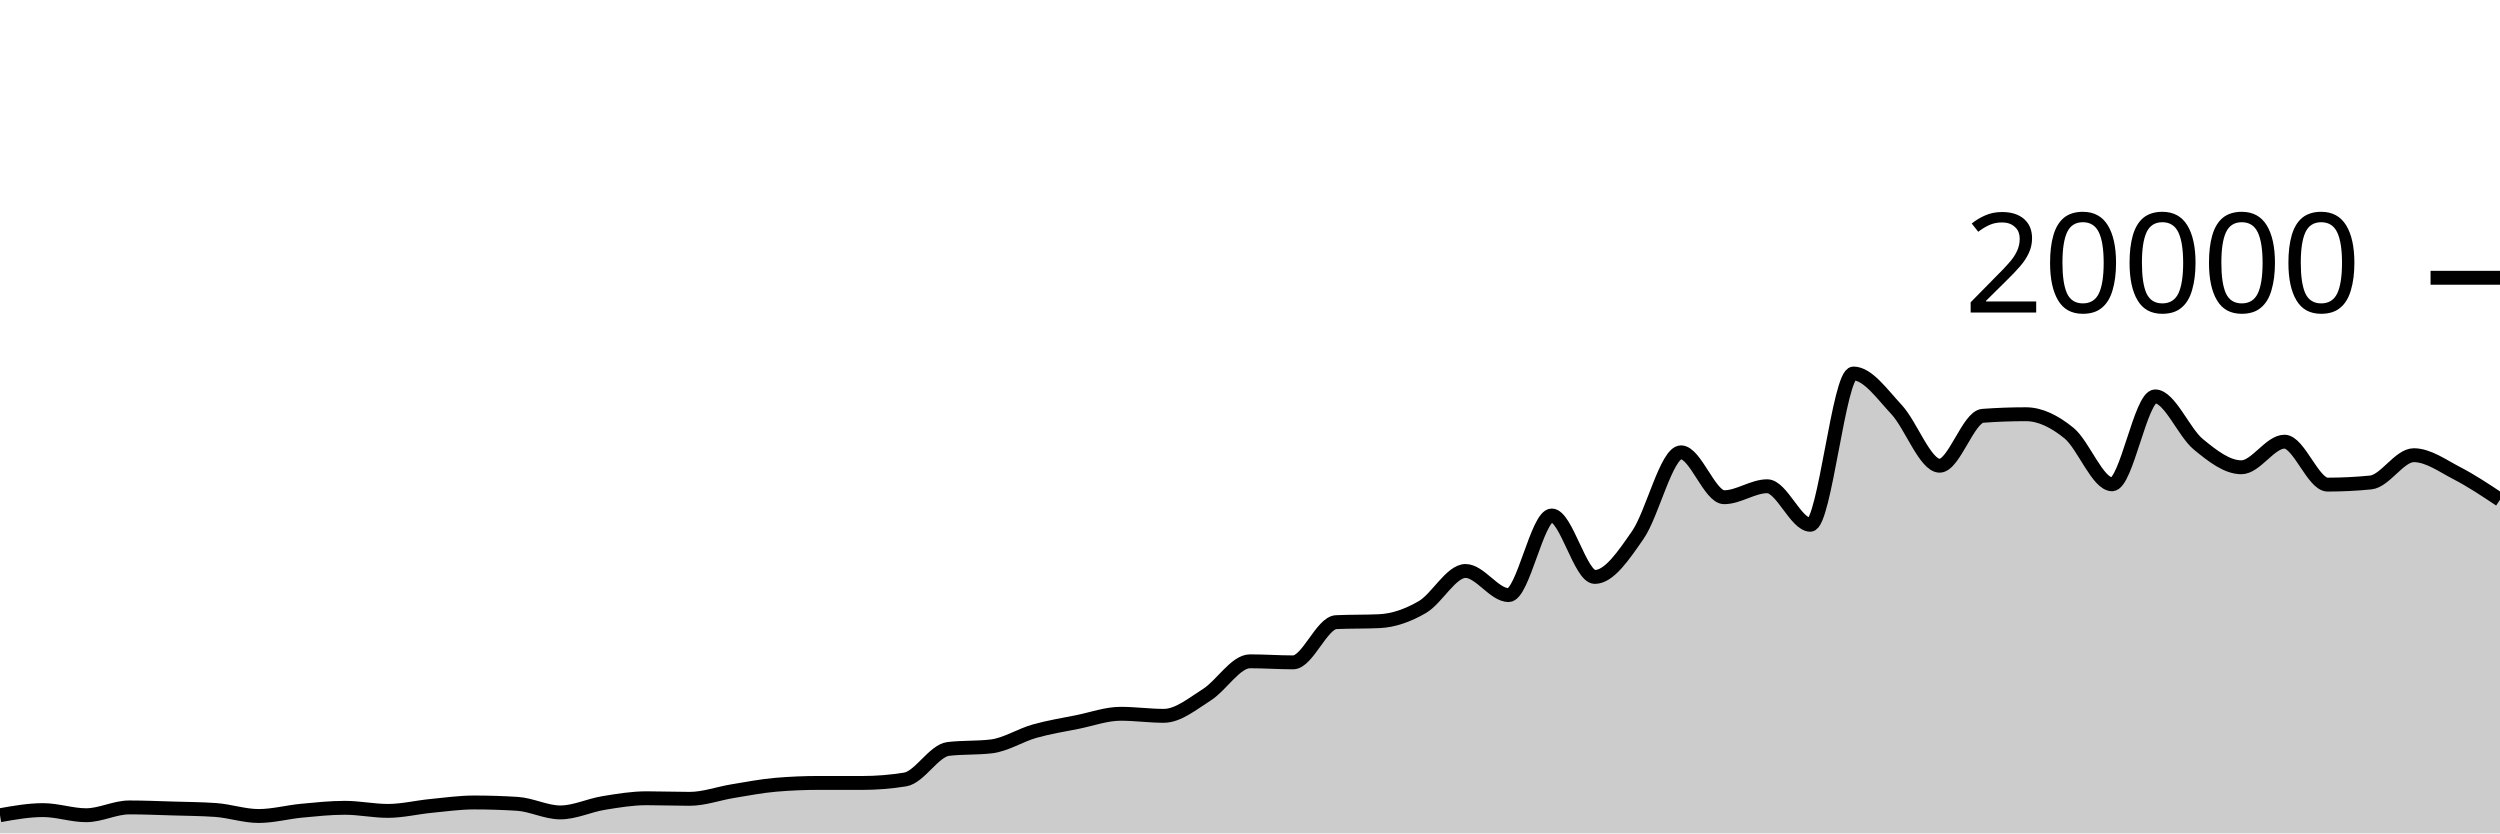
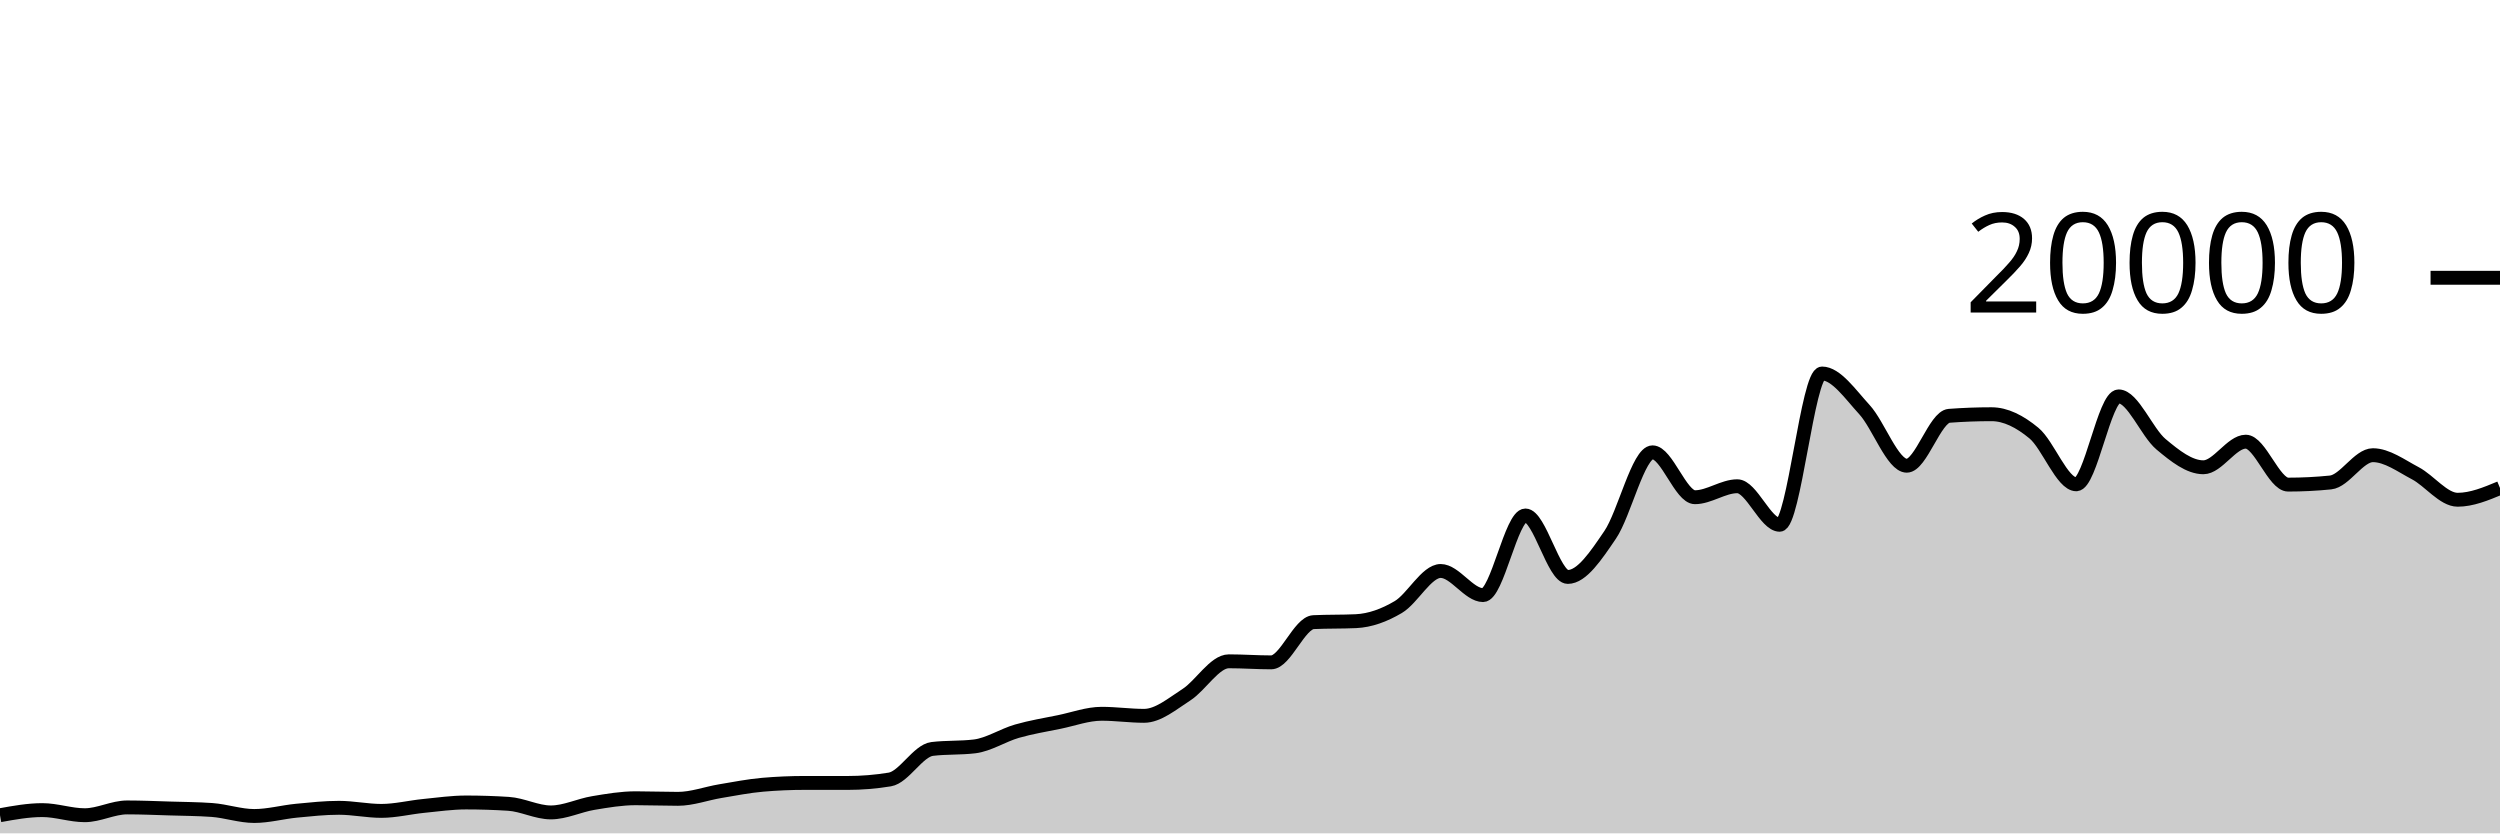
<svg xmlns="http://www.w3.org/2000/svg" viewBox="0 0 180 60">
  <g transform="translate(0,20)">
-     <path class="area" fill="rgba(0, 0, 0, 0.2)" d="M0,38.696C1.034,38.512,2.069,38.328,3.103,38.328C4.138,38.328,5.172,38.696,6.207,38.696C7.241,38.696,8.276,38.134,9.31,38.134C10.345,38.134,11.379,38.179,12.414,38.21C13.448,38.241,14.483,38.246,15.517,38.318C16.552,38.39,17.586,38.752,18.621,38.752C19.655,38.752,20.69,38.468,21.724,38.37C22.759,38.272,23.793,38.162,24.828,38.162C25.862,38.162,26.897,38.384,27.931,38.384C28.966,38.384,30,38.127,31.034,38.026C32.069,37.925,33.103,37.778,34.138,37.778C35.172,37.778,36.207,37.811,37.241,37.876C38.276,37.941,39.31,38.494,40.345,38.494C41.379,38.494,42.414,37.988,43.448,37.818C44.483,37.648,45.517,37.474,46.552,37.474C47.586,37.474,48.621,37.516,49.655,37.516C50.69,37.516,51.724,37.131,52.759,36.962C53.793,36.793,54.828,36.59,55.862,36.502C56.897,36.414,57.931,36.37,58.966,36.37C60,36.37,61.034,36.372,62.069,36.372C63.103,36.372,64.138,36.289,65.172,36.122C66.207,35.955,67.241,34.047,68.276,33.924C69.31,33.801,70.345,33.863,71.379,33.74C72.414,33.617,73.448,32.939,74.483,32.646C75.517,32.353,76.552,32.191,77.586,31.982C78.621,31.773,79.655,31.392,80.69,31.392C81.724,31.392,82.759,31.54,83.793,31.54C84.828,31.54,85.862,30.672,86.897,30.018C87.931,29.364,88.966,27.614,90,27.614C91.034,27.614,92.069,27.69,93.103,27.69C94.138,27.69,95.172,24.841,96.207,24.794C97.241,24.747,98.276,24.771,99.31,24.724C100.345,24.677,101.379,24.308,102.414,23.706C103.448,23.104,104.483,21.11,105.517,21.11C106.552,21.11,107.586,22.848,108.621,22.848C109.655,22.848,110.69,17.114,111.724,17.114C112.759,17.114,113.793,21.54,114.828,21.54C115.862,21.54,116.897,20.001,117.931,18.506C118.966,17.011,120,12.568,121.034,12.568C122.069,12.568,123.103,15.8,124.138,15.8C125.172,15.8,126.207,15.01,127.241,15.01C128.276,15.01,129.31,17.784,130.345,17.784C131.379,17.784,132.414,6.892,133.448,6.892C134.483,6.892,135.517,8.383,136.552,9.49C137.586,10.597,138.621,13.532,139.655,13.532C140.69,13.532,141.724,10.014,142.759,9.938C143.793,9.862,144.828,9.824,145.862,9.824C146.897,9.824,147.931,10.341,148.966,11.182C150,12.023,151.034,14.87,152.069,14.87C153.103,14.87,154.138,8.54,155.172,8.54C156.207,8.54,157.241,11.135,158.276,11.986C159.31,12.837,160.345,13.644,161.379,13.644C162.414,13.644,163.448,11.8,164.483,11.8C165.517,11.8,166.552,14.892,167.586,14.892C168.621,14.892,169.655,14.841,170.69,14.738C171.724,14.635,172.759,12.774,173.793,12.774C174.828,12.774,175.862,13.535,176.897,14.07C177.931,14.605,178.966,15.293,180,15.982L180,40C178.966,40,177.931,40,176.897,40C175.862,40,174.828,40,173.793,40C172.759,40,171.724,40,170.69,40C169.655,40,168.621,40,167.586,40C166.552,40,165.517,40,164.483,40C163.448,40,162.414,40,161.379,40C160.345,40,159.31,40,158.276,40C157.241,40,156.207,40,155.172,40C154.138,40,153.103,40,152.069,40C151.034,40,150,40,148.966,40C147.931,40,146.897,40,145.862,40C144.828,40,143.793,40,142.759,40C141.724,40,140.69,40,139.655,40C138.621,40,137.586,40,136.552,40C135.517,40,134.483,40,133.448,40C132.414,40,131.379,40,130.345,40C129.31,40,128.276,40,127.241,40C126.207,40,125.172,40,124.138,40C123.103,40,122.069,40,121.034,40C120,40,118.966,40,117.931,40C116.897,40,115.862,40,114.828,40C113.793,40,112.759,40,111.724,40C110.69,40,109.655,40,108.621,40C107.586,40,106.552,40,105.517,40C104.483,40,103.448,40,102.414,40C101.379,40,100.345,40,99.31,40C98.276,40,97.241,40,96.207,40C95.172,40,94.138,40,93.103,40C92.069,40,91.034,40,90,40C88.966,40,87.931,40,86.897,40C85.862,40,84.828,40,83.793,40C82.759,40,81.724,40,80.69,40C79.655,40,78.621,40,77.586,40C76.552,40,75.517,40,74.483,40C73.448,40,72.414,40,71.379,40C70.345,40,69.31,40,68.276,40C67.241,40,66.207,40,65.172,40C64.138,40,63.103,40,62.069,40C61.034,40,60,40,58.966,40C57.931,40,56.897,40,55.862,40C54.828,40,53.793,40,52.759,40C51.724,40,50.69,40,49.655,40C48.621,40,47.586,40,46.552,40C45.517,40,44.483,40,43.448,40C42.414,40,41.379,40,40.345,40C39.31,40,38.276,40,37.241,40C36.207,40,35.172,40,34.138,40C33.103,40,32.069,40,31.034,40C30,40,28.966,40,27.931,40C26.897,40,25.862,40,24.828,40C23.793,40,22.759,40,21.724,40C20.69,40,19.655,40,18.621,40C17.586,40,16.552,40,15.517,40C14.483,40,13.448,40,12.414,40C11.379,40,10.345,40,9.31,40C8.276,40,7.241,40,6.207,40C5.172,40,4.138,40,3.103,40C2.069,40,1.034,40,0,40Z" />
-     <path class="line" stroke="black" fill="none" d="M0,38.696C1.034,38.512,2.069,38.328,3.103,38.328C4.138,38.328,5.172,38.696,6.207,38.696C7.241,38.696,8.276,38.134,9.31,38.134C10.345,38.134,11.379,38.179,12.414,38.21C13.448,38.241,14.483,38.246,15.517,38.318C16.552,38.39,17.586,38.752,18.621,38.752C19.655,38.752,20.69,38.468,21.724,38.37C22.759,38.272,23.793,38.162,24.828,38.162C25.862,38.162,26.897,38.384,27.931,38.384C28.966,38.384,30,38.127,31.034,38.026C32.069,37.925,33.103,37.778,34.138,37.778C35.172,37.778,36.207,37.811,37.241,37.876C38.276,37.941,39.31,38.494,40.345,38.494C41.379,38.494,42.414,37.988,43.448,37.818C44.483,37.648,45.517,37.474,46.552,37.474C47.586,37.474,48.621,37.516,49.655,37.516C50.69,37.516,51.724,37.131,52.759,36.962C53.793,36.793,54.828,36.59,55.862,36.502C56.897,36.414,57.931,36.37,58.966,36.37C60,36.37,61.034,36.372,62.069,36.372C63.103,36.372,64.138,36.289,65.172,36.122C66.207,35.955,67.241,34.047,68.276,33.924C69.31,33.801,70.345,33.863,71.379,33.74C72.414,33.617,73.448,32.939,74.483,32.646C75.517,32.353,76.552,32.191,77.586,31.982C78.621,31.773,79.655,31.392,80.69,31.392C81.724,31.392,82.759,31.54,83.793,31.54C84.828,31.54,85.862,30.672,86.897,30.018C87.931,29.364,88.966,27.614,90,27.614C91.034,27.614,92.069,27.69,93.103,27.69C94.138,27.69,95.172,24.841,96.207,24.794C97.241,24.747,98.276,24.771,99.31,24.724C100.345,24.677,101.379,24.308,102.414,23.706C103.448,23.104,104.483,21.11,105.517,21.11C106.552,21.11,107.586,22.848,108.621,22.848C109.655,22.848,110.69,17.114,111.724,17.114C112.759,17.114,113.793,21.54,114.828,21.54C115.862,21.54,116.897,20.001,117.931,18.506C118.966,17.011,120,12.568,121.034,12.568C122.069,12.568,123.103,15.8,124.138,15.8C125.172,15.8,126.207,15.01,127.241,15.01C128.276,15.01,129.31,17.784,130.345,17.784C131.379,17.784,132.414,6.892,133.448,6.892C134.483,6.892,135.517,8.383,136.552,9.49C137.586,10.597,138.621,13.532,139.655,13.532C140.69,13.532,141.724,10.014,142.759,9.938C143.793,9.862,144.828,9.824,145.862,9.824C146.897,9.824,147.931,10.341,148.966,11.182C150,12.023,151.034,14.87,152.069,14.87C153.103,14.87,154.138,8.54,155.172,8.54C156.207,8.54,157.241,11.135,158.276,11.986C159.31,12.837,160.345,13.644,161.379,13.644C162.414,13.644,163.448,11.8,164.483,11.8C165.517,11.8,166.552,14.892,167.586,14.892C168.621,14.892,169.655,14.841,170.69,14.738C171.724,14.635,172.759,12.774,173.793,12.774C174.828,12.774,175.862,13.535,176.897,14.07C177.931,14.605,178.966,15.293,180,15.982" />
+     <path class="area" fill="rgba(0, 0, 0, 0.2)" d="M0,38.696C1.017,38.512,2.034,38.328,3.051,38.328C4.068,38.328,5.085,38.696,6.102,38.696C7.119,38.696,8.136,38.134,9.153,38.134C10.169,38.134,11.186,38.179,12.203,38.21C13.22,38.241,14.237,38.246,15.254,38.318C16.271,38.39,17.288,38.752,18.305,38.752C19.322,38.752,20.339,38.468,21.356,38.37C22.373,38.272,23.39,38.162,24.407,38.162C25.424,38.162,26.441,38.384,27.458,38.384C28.475,38.384,29.492,38.127,30.508,38.026C31.525,37.925,32.542,37.778,33.559,37.778C34.576,37.778,35.593,37.811,36.61,37.876C37.627,37.941,38.644,38.494,39.661,38.494C40.678,38.494,41.695,37.988,42.712,37.818C43.729,37.648,44.746,37.474,45.763,37.474C46.78,37.474,47.797,37.516,48.814,37.516C49.831,37.516,50.847,37.131,51.864,36.962C52.881,36.793,53.898,36.59,54.915,36.502C55.932,36.414,56.949,36.37,57.966,36.37C58.983,36.37,60,36.372,61.017,36.372C62.034,36.372,63.051,36.289,64.068,36.122C65.085,35.955,66.102,34.047,67.119,33.924C68.136,33.801,69.153,33.863,70.169,33.74C71.186,33.617,72.203,32.939,73.22,32.646C74.237,32.353,75.254,32.191,76.271,31.982C77.288,31.773,78.305,31.392,79.322,31.392C80.339,31.392,81.356,31.54,82.373,31.54C83.39,31.54,84.407,30.672,85.424,30.018C86.441,29.364,87.458,27.614,88.475,27.614C89.492,27.614,90.508,27.69,91.525,27.69C92.542,27.69,93.559,24.841,94.576,24.794C95.593,24.747,96.61,24.771,97.627,24.724C98.644,24.677,99.661,24.308,100.678,23.706C101.695,23.104,102.712,21.11,103.729,21.11C104.746,21.11,105.763,22.848,106.78,22.848C107.797,22.848,108.814,17.114,109.831,17.114C110.847,17.114,111.864,21.54,112.881,21.54C113.898,21.54,114.915,20.001,115.932,18.506C116.949,17.011,117.966,12.568,118.983,12.568C120,12.568,121.017,15.8,122.034,15.8C123.051,15.8,124.068,15.01,125.085,15.01C126.102,15.01,127.119,17.784,128.136,17.784C129.153,17.784,130.169,6.892,131.186,6.892C132.203,6.892,133.22,8.383,134.237,9.49C135.254,10.597,136.271,13.532,137.288,13.532C138.305,13.532,139.322,10.014,140.339,9.938C141.356,9.862,142.373,9.824,143.39,9.824C144.407,9.824,145.424,10.341,146.441,11.182C147.458,12.023,148.475,14.87,149.492,14.87C150.508,14.87,151.525,8.54,152.542,8.54C153.559,8.54,154.576,11.135,155.593,11.986C156.61,12.837,157.627,13.644,158.644,13.644C159.661,13.644,160.678,11.8,161.695,11.8C162.712,11.8,163.729,14.892,164.746,14.892C165.763,14.892,166.78,14.841,167.797,14.738C168.814,14.635,169.831,12.774,170.847,12.774C171.864,12.774,172.881,13.535,173.898,14.07C174.915,14.605,175.932,15.982,176.949,15.982C177.966,15.982,178.983,15.559,180,15.136L180,40C178.983,40,177.966,40,176.949,40C175.932,40,174.915,40,173.898,40C172.881,40,171.864,40,170.847,40C169.831,40,168.814,40,167.797,40C166.78,40,165.763,40,164.746,40C163.729,40,162.712,40,161.695,40C160.678,40,159.661,40,158.644,40C157.627,40,156.61,40,155.593,40C154.576,40,153.559,40,152.542,40C151.525,40,150.508,40,149.492,40C148.475,40,147.458,40,146.441,40C145.424,40,144.407,40,143.39,40C142.373,40,141.356,40,140.339,40C139.322,40,138.305,40,137.288,40C136.271,40,135.254,40,134.237,40C133.22,40,132.203,40,131.186,40C130.169,40,129.153,40,128.136,40C127.119,40,126.102,40,125.085,40C124.068,40,123.051,40,122.034,40C121.017,40,120,40,118.983,40C117.966,40,116.949,40,115.932,40C114.915,40,113.898,40,112.881,40C111.864,40,110.847,40,109.831,40C108.814,40,107.797,40,106.78,40C105.763,40,104.746,40,103.729,40C102.712,40,101.695,40,100.678,40C99.661,40,98.644,40,97.627,40C96.61,40,95.593,40,94.576,40C93.559,40,92.542,40,91.525,40C90.508,40,89.492,40,88.475,40C87.458,40,86.441,40,85.424,40C84.407,40,83.39,40,82.373,40C81.356,40,80.339,40,79.322,40C78.305,40,77.288,40,76.271,40C75.254,40,74.237,40,73.22,40C72.203,40,71.186,40,70.169,40C69.153,40,68.136,40,67.119,40C66.102,40,65.085,40,64.068,40C63.051,40,62.034,40,61.017,40C60,40,58.983,40,57.966,40C56.949,40,55.932,40,54.915,40C53.898,40,52.881,40,51.864,40C50.847,40,49.831,40,48.814,40C47.797,40,46.78,40,45.763,40C44.746,40,43.729,40,42.712,40C41.695,40,40.678,40,39.661,40C38.644,40,37.627,40,36.61,40C35.593,40,34.576,40,33.559,40C32.542,40,31.525,40,30.508,40C29.492,40,28.475,40,27.458,40C26.441,40,25.424,40,24.407,40C23.39,40,22.373,40,21.356,40C20.339,40,19.322,40,18.305,40C17.288,40,16.271,40,15.254,40C14.237,40,13.22,40,12.203,40C11.186,40,10.169,40,9.153,40C8.136,40,7.119,40,6.102,40C5.085,40,4.068,40,3.051,40C2.034,40,1.017,40,0,40Z" />
+     <path class="line" stroke="black" fill="none" d="M0,38.696C1.017,38.512,2.034,38.328,3.051,38.328C4.068,38.328,5.085,38.696,6.102,38.696C7.119,38.696,8.136,38.134,9.153,38.134C10.169,38.134,11.186,38.179,12.203,38.21C13.22,38.241,14.237,38.246,15.254,38.318C16.271,38.39,17.288,38.752,18.305,38.752C19.322,38.752,20.339,38.468,21.356,38.37C22.373,38.272,23.39,38.162,24.407,38.162C25.424,38.162,26.441,38.384,27.458,38.384C28.475,38.384,29.492,38.127,30.508,38.026C31.525,37.925,32.542,37.778,33.559,37.778C34.576,37.778,35.593,37.811,36.61,37.876C37.627,37.941,38.644,38.494,39.661,38.494C40.678,38.494,41.695,37.988,42.712,37.818C43.729,37.648,44.746,37.474,45.763,37.474C46.78,37.474,47.797,37.516,48.814,37.516C49.831,37.516,50.847,37.131,51.864,36.962C52.881,36.793,53.898,36.59,54.915,36.502C55.932,36.414,56.949,36.37,57.966,36.37C58.983,36.37,60,36.372,61.017,36.372C62.034,36.372,63.051,36.289,64.068,36.122C65.085,35.955,66.102,34.047,67.119,33.924C68.136,33.801,69.153,33.863,70.169,33.74C71.186,33.617,72.203,32.939,73.22,32.646C74.237,32.353,75.254,32.191,76.271,31.982C77.288,31.773,78.305,31.392,79.322,31.392C80.339,31.392,81.356,31.54,82.373,31.54C83.39,31.54,84.407,30.672,85.424,30.018C86.441,29.364,87.458,27.614,88.475,27.614C89.492,27.614,90.508,27.69,91.525,27.69C92.542,27.69,93.559,24.841,94.576,24.794C95.593,24.747,96.61,24.771,97.627,24.724C98.644,24.677,99.661,24.308,100.678,23.706C101.695,23.104,102.712,21.11,103.729,21.11C104.746,21.11,105.763,22.848,106.78,22.848C107.797,22.848,108.814,17.114,109.831,17.114C110.847,17.114,111.864,21.54,112.881,21.54C113.898,21.54,114.915,20.001,115.932,18.506C116.949,17.011,117.966,12.568,118.983,12.568C120,12.568,121.017,15.8,122.034,15.8C123.051,15.8,124.068,15.01,125.085,15.01C126.102,15.01,127.119,17.784,128.136,17.784C129.153,17.784,130.169,6.892,131.186,6.892C132.203,6.892,133.22,8.383,134.237,9.49C135.254,10.597,136.271,13.532,137.288,13.532C138.305,13.532,139.322,10.014,140.339,9.938C141.356,9.862,142.373,9.824,143.39,9.824C144.407,9.824,145.424,10.341,146.441,11.182C147.458,12.023,148.475,14.87,149.492,14.87C150.508,14.87,151.525,8.54,152.542,8.54C153.559,8.54,154.576,11.135,155.593,11.986C156.61,12.837,157.627,13.644,158.644,13.644C159.661,13.644,160.678,11.8,161.695,11.8C162.712,11.8,163.729,14.892,164.746,14.892C165.763,14.892,166.78,14.841,167.797,14.738C168.814,14.635,169.831,12.774,170.847,12.774C171.864,12.774,172.881,13.535,173.898,14.07C174.915,14.605,175.932,15.982,176.949,15.982C177.966,15.982,178.983,15.559,180,15.136" />
    <path class="axis-ceiling" stroke-width="1" stroke="black" fill="none" d="M175,0L180,0" />
    <text class="axis-ceiling-label" font-family="sans-serif" text-anchor="end" font-size="10px" x="170" y="2.5">20000</text>
  </g>
</svg>
